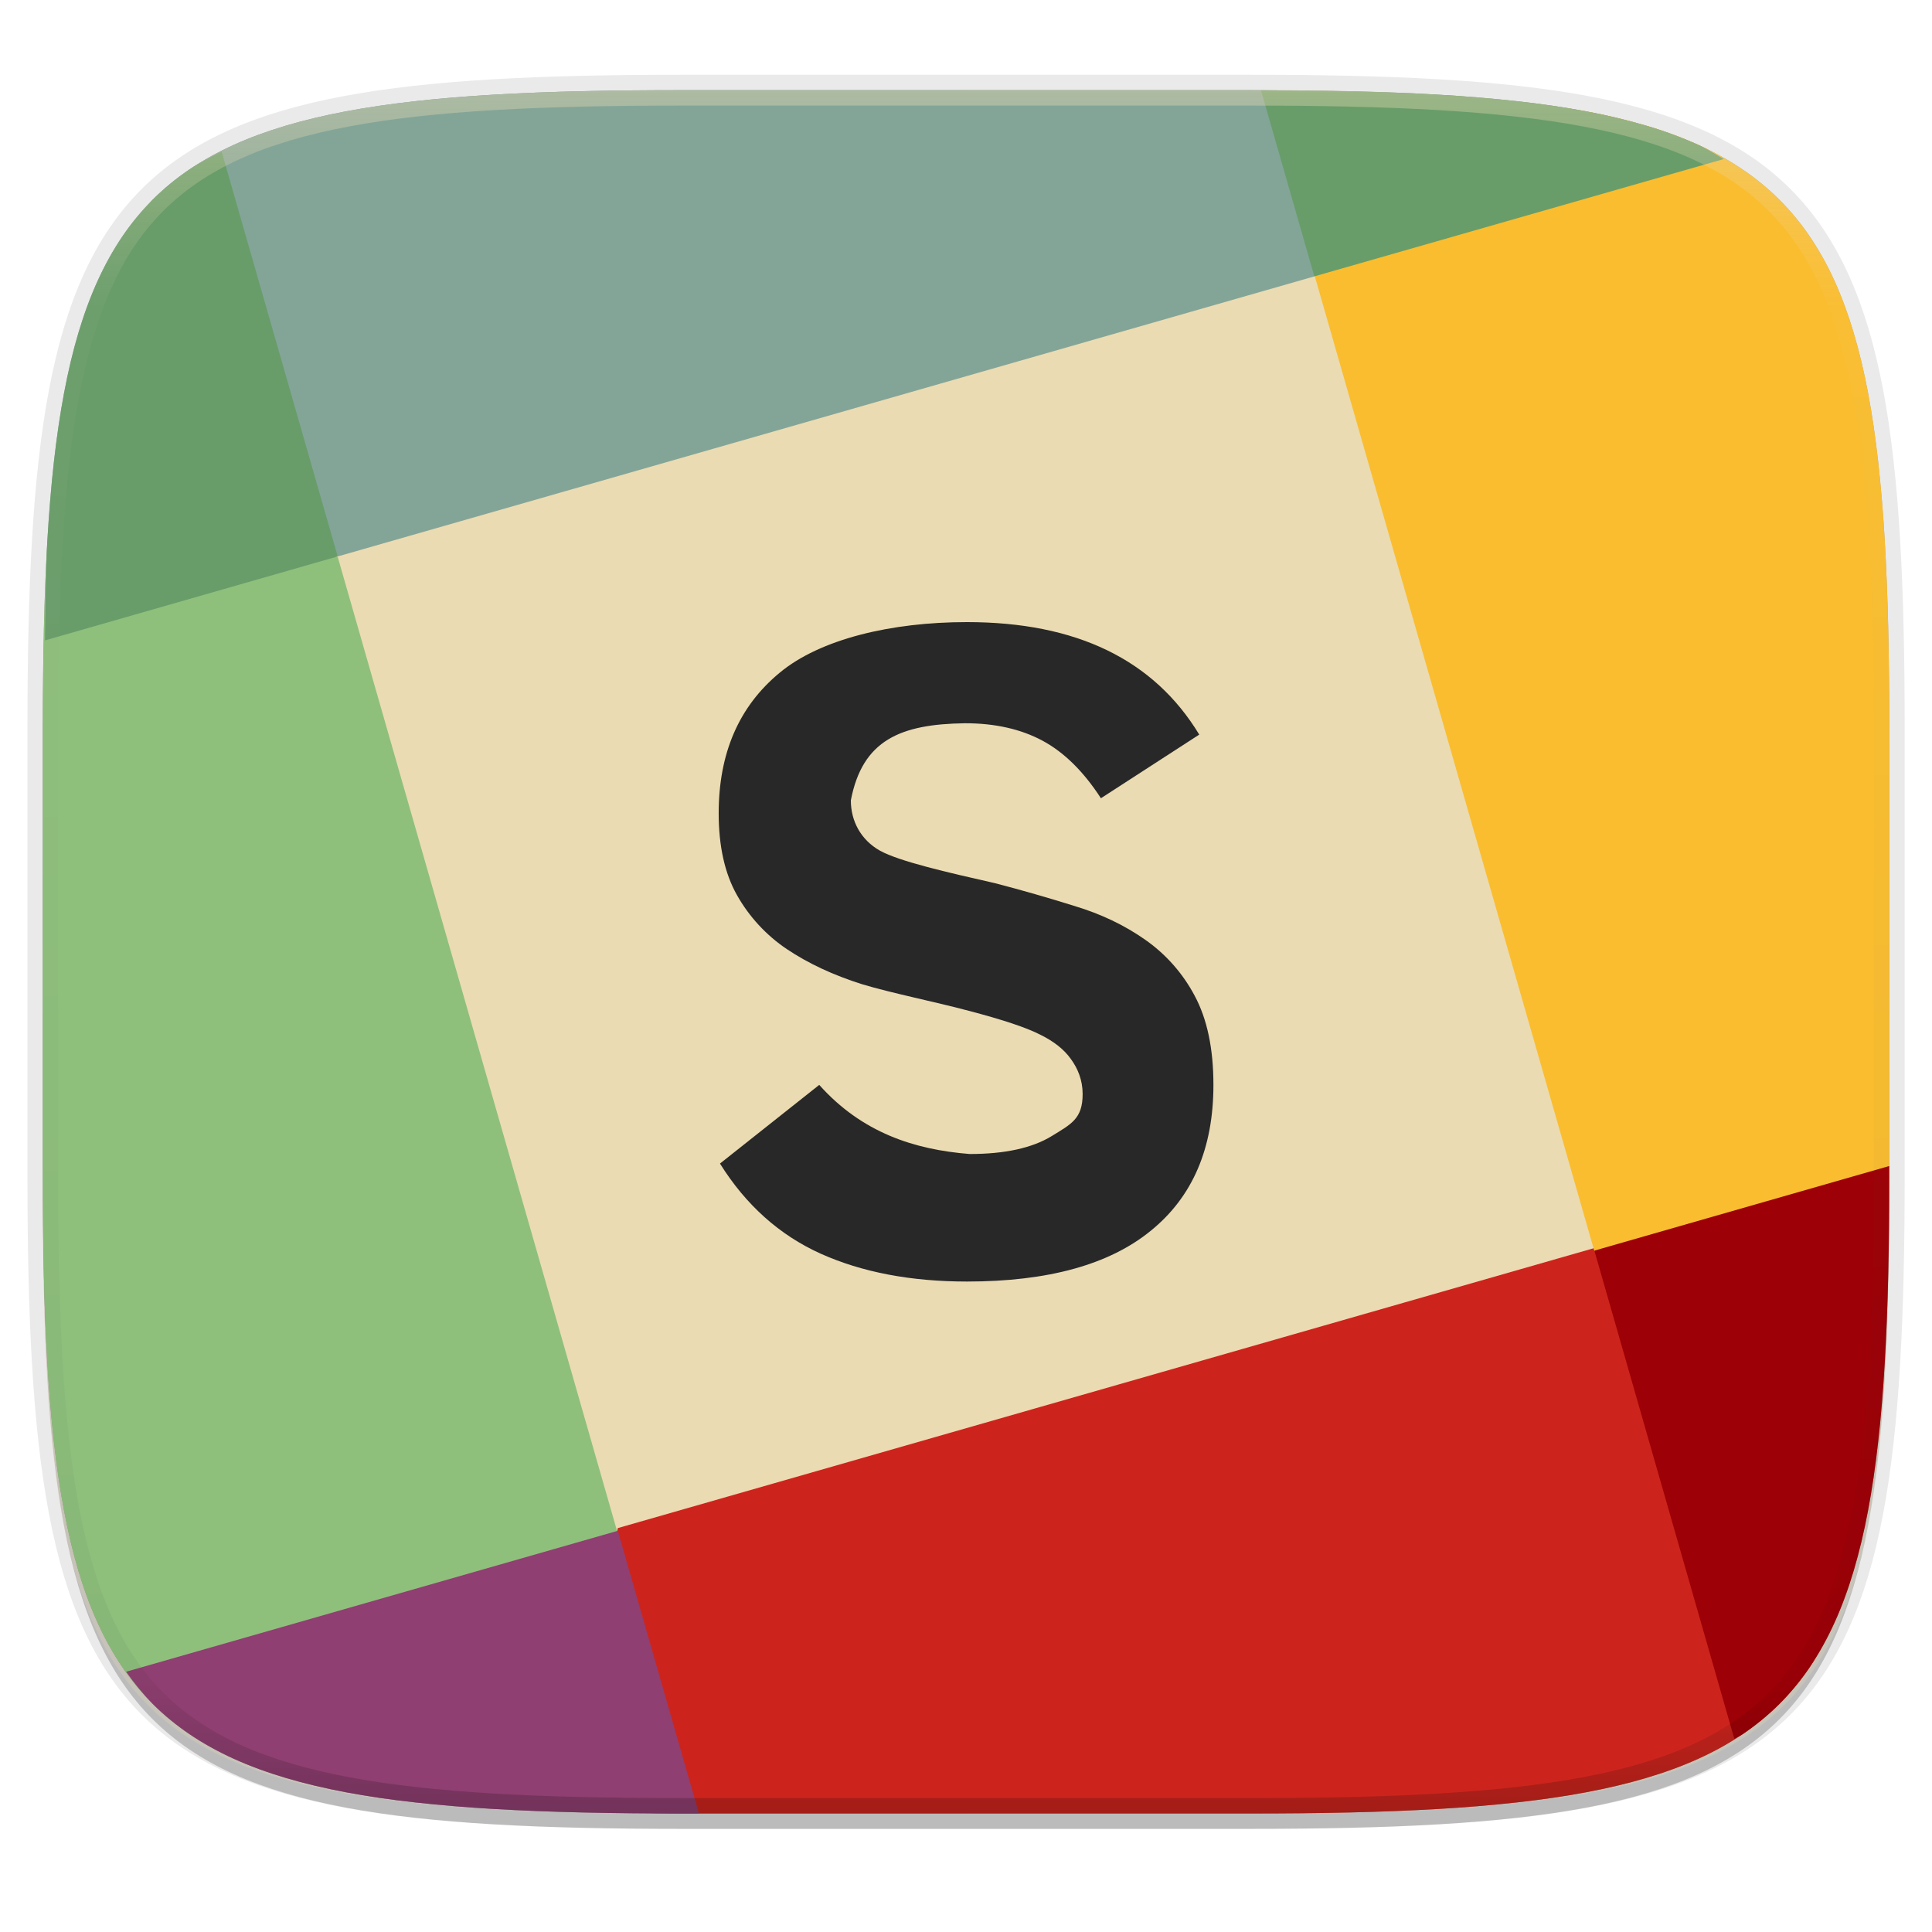
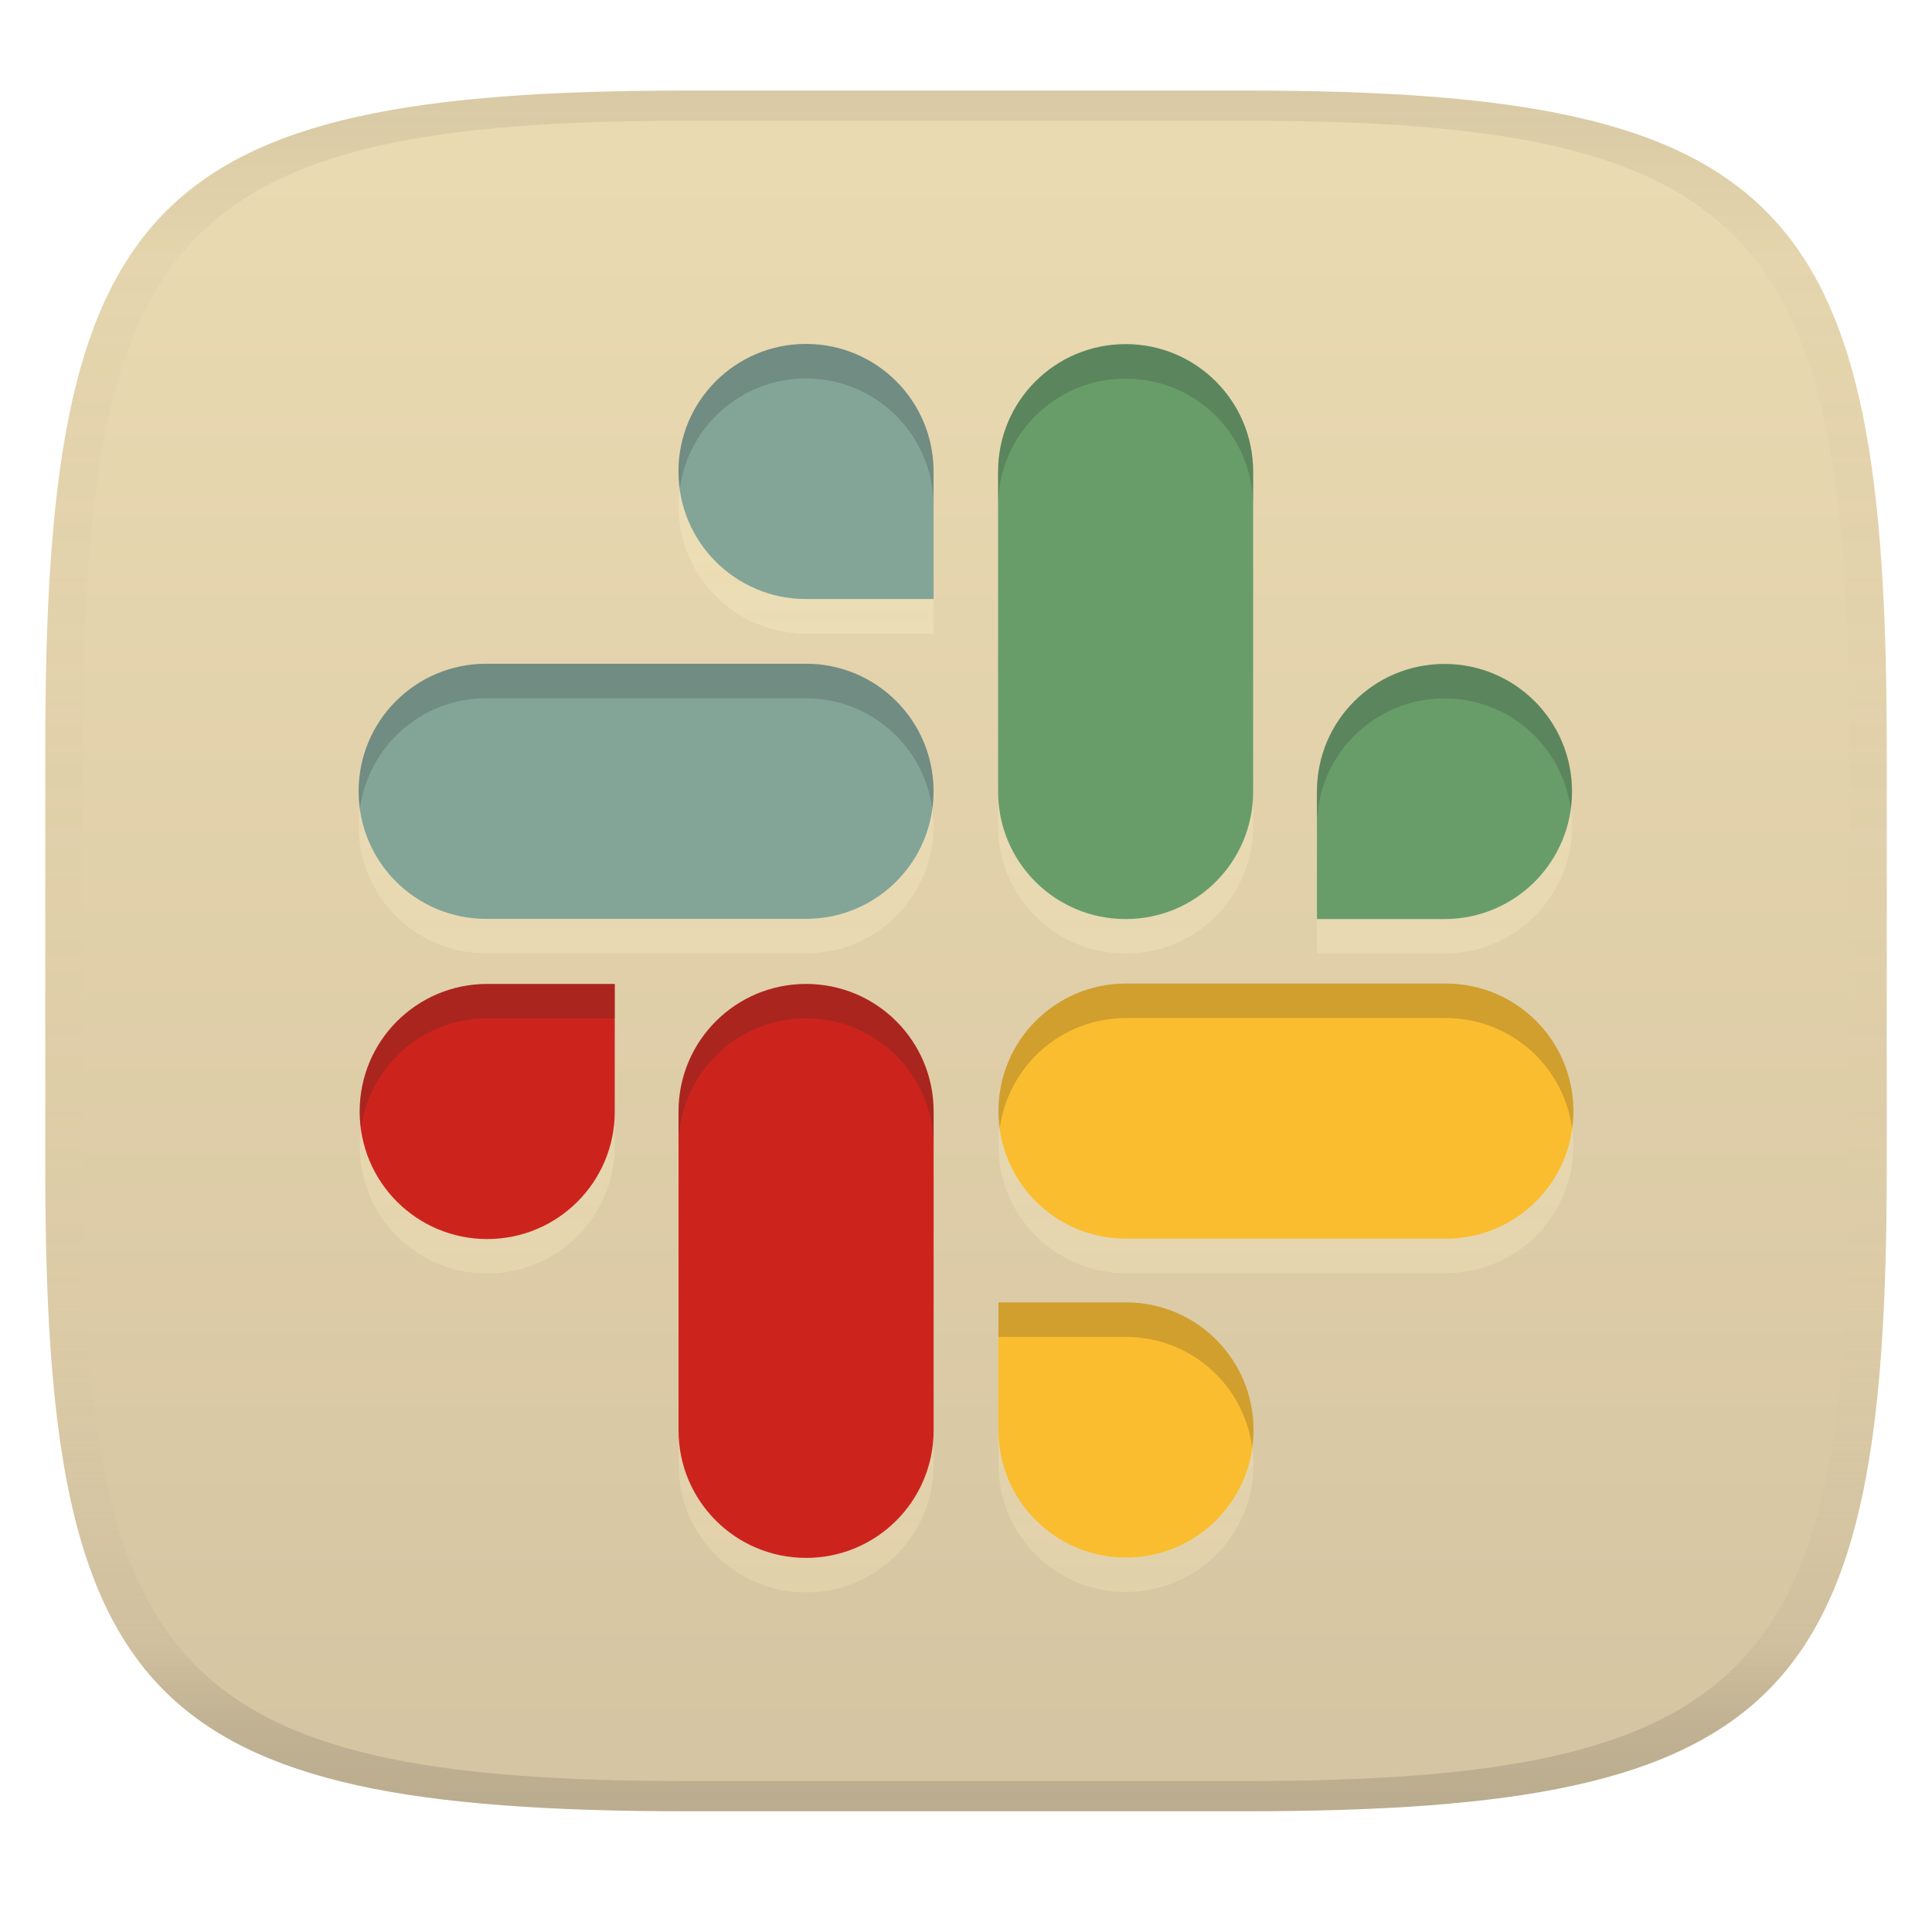
- <svg xmlns="http://www.w3.org/2000/svg" width="256" height="256" viewBox="0 0 67.73 67.73">
+ <svg xmlns="http://www.w3.org/2000/svg" width="256" height="256" version="1.1">
+   <linearGradient id="b" x1=".5" x2=".5" y2="1" gradientTransform="matrix(244,0,0,228,5.981,12)" gradientUnits="userSpaceOnUse">
+     <stop stop-color="#ebdbb2" offset="0" />
+     <stop stop-color="#d5c4a1" offset="1" />
+   </linearGradient>
  <defs>
-     <linearGradient id="d" x1="296" x2="296" y1="-212" y2="236" gradientUnits="userSpaceOnUse">
-       <stop offset="0" stop-color="#ebdbb2" />
-       <stop offset=".125" stop-color="#ebdbb2" stop-opacity=".098" />
-       <stop offset=".925" stop-opacity=".098" />
-       <stop offset="1" stop-opacity=".498" />
+     <linearGradient id="linearGradient31" x1=".5" x2=".5" y2="1" gradientTransform="matrix(244,0,0,228,5.988,12)" gradientUnits="userSpaceOnUse">
+       <stop stop-color="#282828" stop-opacity=".1" offset="0" />
+       <stop stop-color="#bdae93" stop-opacity=".1" offset=".1" />
+       <stop stop-color="#d5c4a1" stop-opacity="0" offset=".702" />
+       <stop stop-color="#bdae93" stop-opacity=".302" offset=".9" />
+       <stop stop-color="#282828" stop-opacity=".15" offset="1" />
    </linearGradient>
-     <clipPath id="c">
-       <path d="M361.938-212C507.235-212 528-191.287 528-46.125v116.25C528 215.286 507.235 236 361.937 236H214.063C68.766 236 48 215.286 48 70.125v-116.25C48-191.287 68.765-212 214.063-212z" fill="#b16286" />
-     </clipPath>
+     <linearGradient id="linearGradient9" x1="130" x2="130" y1="50" y2="211" gradientUnits="userSpaceOnUse">
+       <stop stop-color="#fbf1c7" stop-opacity=".6" offset="0" />
+       <stop stop-color="#ebdbb2" offset="1" />
+     </linearGradient>
  </defs>
-   <path d="M43.837 3.161c19.594 0 22.395 2.793 22.395 22.369v15.677c0 19.575-2.8 22.369-22.395 22.369H23.896c-19.594 0-22.394-2.794-22.394-22.37V25.53c0-19.576 2.8-22.369 22.394-22.369z" fill="none" opacity=".1" stroke-linecap="round" stroke-linejoin="round" stroke-width="1.079" stroke="#282828" />
-   <path transform="matrix(.2697 0 0 .2697 0 2.199)" d="M162.537 5.568c72.648 0 83.031 10.357 83.031 82.938v58.125c0 72.58-10.383 82.937-83.031 82.937H88.599c-72.648 0-83.031-10.357-83.031-82.937V88.506c0-72.581 10.383-82.938 83.031-82.938z" filter="url(#a)" opacity=".2" />
-   <path transform="matrix(.2697 0 0 .2697 0 2.199)" d="M162.537 3.568c72.648 0 83.031 10.357 83.031 82.938v58.125c0 72.58-10.383 82.937-83.031 82.937H88.599c-72.648 0-83.031-10.357-83.031-82.937V86.506c0-72.581 10.383-82.938 83.031-82.938z" filter="url(#b)" opacity=".1" />
-   <path d="M33.867 3.161v60.415h9.97c19.594 0 22.395-2.794 22.395-22.37V25.53c0-19.576-2.8-22.369-22.395-22.369z" fill="#ebdbb2" opacity=".2" />
-   <path d="M23.896 63.576c-19.594 0-22.394-2.644-22.394-21.168v-7.417h64.73v7.417c0 18.524-2.8 21.168-22.395 21.168z" fill="#ebdbb2" opacity=".25" />
-   <path d="M23.896 3.161c-2.45 0-4.636.043-6.588.158-.976.057-1.893.132-2.754.229s-1.669.213-2.423.355c-.755.142-1.457.309-2.111.503-.654.195-1.26.417-1.82.67-.56.255-1.076.54-1.55.86-.473.32-.905.675-1.299 1.068a8.81 8.81 0 0 0-1.07 1.298c-.32.473-.605.988-.86 1.547-.254.56-.477 1.165-.672 1.818s-.361 1.355-.503 2.109c-.143.754-.26 1.56-.357 2.42-.096.86-.171 1.777-.229 2.752-.115 1.95-.158 4.135-.158 6.582v15.677c0 2.447.043 4.631.158 6.581.058.975.133 1.891.23 2.752.096.86.213 1.666.356 2.42.142.754.308 1.455.503 2.109s.418 1.258.672 1.818c.255.56.54 1.074.86 1.547.321.473.677.904 1.07 1.298.394.393.826.748 1.3 1.068.473.32.988.605 1.549.86.56.253 1.166.476 1.82.67.654.195 1.356.36 2.111.503s1.56.26 2.423.355a52.79 52.79 0 0 0 2.754.229c1.952.115 4.139.159 6.588.159h19.941c2.45 0 4.636-.044 6.588-.159a52.812 52.812 0 0 0 2.755-.229c.862-.096 1.668-.213 2.423-.355s1.457-.308 2.11-.503c.655-.194 1.26-.417 1.82-.67s1.076-.54 1.55-.86a8.82 8.82 0 0 0 1.3-1.068 8.807 8.807 0 0 0 1.069-1.298c.32-.473.606-.988.86-1.547.255-.56.477-1.165.672-1.818s.362-1.355.504-2.109.26-1.56.356-2.42c.097-.86.172-1.777.229-2.752.115-1.95.159-4.134.159-6.581V25.53c0-2.447-.044-4.632-.159-6.582a52.643 52.643 0 0 0-.229-2.752c-.096-.86-.214-1.666-.356-2.42s-.309-1.455-.504-2.109-.417-1.258-.671-1.818a10.46 10.46 0 0 0-.861-1.547 8.807 8.807 0 0 0-1.07-1.298 8.82 8.82 0 0 0-1.3-1.068c-.473-.32-.988-.605-1.548-.86a14.242 14.242 0 0 0-1.82-.67 21.086 21.086 0 0 0-2.111-.503c-.755-.142-1.561-.26-2.423-.355s-1.779-.172-2.755-.229c-1.952-.115-4.138-.158-6.588-.158z" opacity=".2" />
-   <path fill="#ebdbb2" stroke-width="3.304" stroke="#ebdbb2" d="M11.847 19.43L46.08 9.614l9.816 34.234-34.234 9.816z" />
-   <path d="M1.66 18.999c-.114 1.938-.158 4.103-.158 6.53v15.678c0 2.447.043 4.631.158 6.581.058.975.133 1.891.23 2.752.096.86.213 1.666.356 2.42.142.754.308 1.455.503 2.109s.418 1.258.672 1.818c.255.56.54 1.074.86 1.547.321.473.677.904 1.07 1.298.394.393.826.748 1.3 1.068.368.25.784.46 1.205.669 4.862-1.131 9.542-3.265 13.802-7.707L11.84 19.526c-3.196-.361-6.2-.547-9.009-.551v-.002c-.4 0-.783.014-1.172.026z" fill="#8ec07c" />
-   <path d="M20.9 63.503c1.007.021 1.882.073 2.996.073h19.941c2.45 0 4.636-.044 6.588-.159a52.812 52.812 0 0 0 2.755-.229c.862-.096 1.668-.213 2.423-.355s1.457-.308 2.11-.503c.655-.194 1.26-.417 1.82-.67s1.076-.54 1.55-.86a8.82 8.82 0 0 0 1.3-1.068 8.807 8.807 0 0 0 1.069-1.298c.185-.273.334-.592.497-.893-.874-5.05-2.9-9.81-8.055-13.789L21.659 53.57a30.256 30.256 0 0 0-.76 9.933z" fill="#cc241d" />
-   <path d="M66.156 44.364c.023-1.056.076-1.983.076-3.157V25.53c0-2.447-.044-4.632-.159-6.582a52.643 52.643 0 0 0-.229-2.752c-.096-.86-.214-1.666-.356-2.42s-.309-1.455-.504-2.109-.417-1.258-.671-1.818a10.46 10.46 0 0 0-.861-1.547 8.807 8.807 0 0 0-1.07-1.298 8.82 8.82 0 0 0-1.3-1.068c-.473-.32-.988-.605-1.548-.86a14.242 14.242 0 0 0-1.82-.67 21.086 21.086 0 0 0-2.111-.503 32.508 32.508 0 0 0-1.882-.276c-3.08 1.241-5.73 3.093-7.645 6l9.818 34.235a33 33 0 0 0 10.262.502z" fill="#fabd2f" />
-   <path d="M47.602 3.251c-1.234-.034-2.365-.09-3.765-.09H23.896c-2.45 0-4.636.043-6.588.158-.976.057-1.893.132-2.754.229s-1.669.213-2.423.355c-.755.142-1.457.309-2.111.503-.654.195-1.26.417-1.82.67-.56.255-1.076.54-1.55.86-.473.32-.905.675-1.299 1.068-.068.069-.12.155-.186.226 1.683 4.186 3.903 8.279 6.675 12.277L46.075 9.69c.92-2.317 1.37-4.438 1.527-6.438z" fill="#83a598" />
-   <path d="M4.423 58.605a8.8 8.8 0 0 0 .928 1.127c.394.393.826.748 1.3 1.068.473.32.988.605 1.549.86.56.253 1.166.476 1.82.67.654.195 1.356.36 2.111.503s1.56.26 2.423.355a52.79 52.79 0 0 0 2.754.229c1.952.115 4.139.159 6.588.159h.606l-2.843-9.912z" fill="#8f3f71" />
-   <path d="M7.77 5.314c-.387.197-.777.39-1.12.622-.473.32-.905.675-1.299 1.068a8.81 8.81 0 0 0-1.07 1.298c-.32.473-.605.988-.86 1.547-.254.56-.477 1.165-.672 1.818s-.361 1.355-.503 2.109c-.143.754-.26 1.56-.357 2.42-.096.86-.171 1.777-.229 2.752-.06 1.038-.059 2.328-.084 3.503l10.264-2.944z" fill="#689d6a" />
-   <path d="M60.432 5.575c-.295-.17-.573-.351-.898-.498a14.242 14.242 0 0 0-1.82-.67 21.086 21.086 0 0 0-2.111-.504c-.755-.142-1.561-.26-2.423-.355s-1.779-.172-2.755-.229c-1.842-.108-3.934-.144-6.219-.15l1.87 6.52z" fill="#689d6a" />
-   <path d="M60.8 60.957c.09-.056.196-.099.283-.157a8.82 8.82 0 0 0 1.3-1.068 8.807 8.807 0 0 0 1.069-1.298c.32-.473.606-.988.86-1.547.255-.56.477-1.165.672-1.818s.362-1.355.504-2.109.26-1.56.356-2.42c.097-.86.172-1.777.229-2.752.115-1.95.159-4.134.159-6.581v-.33l-10.338 2.966z" fill="#9d0006" />
-   <path d="M42.539 38.033c0 2.224-.732 3.928-2.197 5.114-1.453 1.187-3.601 1.78-6.444 1.78-1.967 0-3.677-.326-5.13-.978-1.443-.652-2.619-1.704-3.528-3.158l3.48-2.758c1.495 1.674 3.33 2.269 5.274 2.423 1.229 0 2.185-.208 2.87-.625.694-.427 1.09-.611 1.09-1.477 0-.491-.172-.903-.417-1.234-.236-.332-.594-.615-1.075-.85-.48-.246-1.314-.524-2.5-.834-1.155-.31-2.707-.62-3.733-.93-1.016-.32-1.898-.732-2.646-1.234a5.58 5.58 0 0 1-1.747-1.892c-.428-.759-.641-1.715-.641-2.87 0-2.105.71-3.745 2.132-4.921 1.421-1.186 3.92-1.78 6.57-1.78 3.838 0 6.552 1.315 8.145 3.944l-3.447 2.231c-.61-.94-1.293-1.613-2.052-2.02-.759-.406-1.662-.609-2.71-.609-2.266.03-3.6.589-4.005 2.703 0 .717.342 1.383 1.026 1.767.684.374 2.338.754 4.038 1.139.94.245 1.87.513 2.789.801.92.278 1.737.668 2.453 1.17a5.569 5.569 0 0 1 1.747 1.972c.438.813.658 1.855.658 3.126" fill="#282828" />
-   <path transform="matrix(.13485 0 0 .13485 -4.971 31.75)" d="M361.938-212C507.235-212 528-191.287 528-46.125v116.25C528 215.286 507.235 236 361.937 236H214.063C68.766 236 48 215.286 48 70.125v-116.25C48-191.287 68.765-212 214.063-212z" clip-path="url(#c)" fill="none" opacity=".4" stroke-linecap="round" stroke-linejoin="round" stroke-width="8" stroke="url(#d)" />
+   <path d="m165 12c72 0 85 15 85 87v56c0 70-13 85-85 85h-74c-72 0-85-15-85-85v-56c0-72 13-87 85-87z" fill="url(#b)" style="isolation:isolate" />
+   <path d="m106.8 50.15c-9.346 0-16.898 7.554-16.898 16.9s7.552 16.9 16.898 16.9h16.9v-16.9c0-9.346-7.554-16.9-16.9-16.9zm42.352 0.02c-9.346 0-16.9 7.554-16.9 16.9v42.381c0 9.346 7.554 16.898 16.9 16.898s16.898-7.552 16.898-16.898v-42.381c0-9.346-7.552-16.9-16.898-16.9zm-84.73 42.359c-9.346 0-16.9 7.552-16.9 16.898s7.554 16.9 16.9 16.9h42.379c9.346 0 16.9-7.554 16.9-16.9s-7.554-16.898-16.9-16.898zm126.98 0.021c-9.346 0-16.9 7.554-16.9 16.9v16.898h16.9c9.346 0 16.898-7.552 16.898-16.898s-7.552-16.9-16.898-16.9zm-42.201 42.35c-9.346 0-16.9 7.554-16.9 16.9s7.554 16.9 16.9 16.9h42.381c9.346 0 16.9-7.554 16.9-16.9s-7.554-16.9-16.9-16.9zm-84.641 0.051c-9.346 0-16.898 7.552-16.898 16.898s7.552 16.9 16.898 16.9 16.9-7.554 16.9-16.9v-16.898zm42.25 0c-9.346 0-16.898 7.552-16.898 16.898v42.25c1e-5 9.346 7.552 16.9 16.898 16.9s16.9-7.554 16.9-16.9v-42.25c0-9.346-7.554-16.898-16.9-16.898zm25.49 42.199v16.9c0 9.346 7.554 16.9 16.9 16.9s16.9-7.554 16.9-16.9-7.554-16.9-16.9-16.9z" fill="url(#linearGradient9)" opacity=".5" style="isolation:isolate" />
+   <path d="m81.46 147.28c0 9.346-7.554 16.9-16.9 16.9s-16.9-7.554-16.9-16.9 7.554-16.9 16.9-16.9h16.9zm8.45 0c0-9.346 7.554-16.9 16.9-16.9s16.9 7.554 16.9 16.9v42.25c0 9.346-7.554 16.9-16.9 16.9s-16.9-7.554-16.9-16.9z" fill="#cc241d" stroke-width="1.28" style="isolation:isolate" />
+   <path d="m106.8 79.375c-9.346 0-16.9-7.554-16.9-16.9s7.554-16.9 16.9-16.9 16.9 7.554 16.9 16.9v16.9zm0 8.578c9.346 0 16.9 7.554 16.9 16.9s-7.554 16.9-16.9 16.9h-42.38c-9.346 0-16.9-7.554-16.9-16.9s7.554-16.9 16.9-16.9z" fill="#83a598" stroke-width="1.28" style="isolation:isolate" />
+   <path d="m174.5 104.88c0-9.346 7.554-16.9 16.9-16.9s16.9 7.554 16.9 16.9-7.554 16.9-16.9 16.9h-16.9zm-8.45 0c0 9.346-7.554 16.9-16.9 16.9s-16.9-7.554-16.9-16.9v-42.38c0-9.346 7.554-16.9 16.9-16.9s16.9 7.554 16.9 16.9z" fill="#689d6a" stroke-width="1.28" style="isolation:isolate" />
+   <path d="m149.2 172.58c9.346 0 16.9 7.554 16.9 16.9s-7.554 16.9-16.9 16.9-16.9-7.554-16.9-16.9v-16.9zm0-8.45c-9.346 0-16.9-7.554-16.9-16.9s7.554-16.9 16.9-16.9h42.38c9.346 0 16.9 7.554 16.9 16.9s-7.554 16.9-16.9 16.9z" fill="#fabd2f" stroke-width="1.28" style="isolation:isolate" />
+   <path d="m106.8 45.574c-9.346 0-16.9 7.554-16.9 16.9 0 0.775 0.071 1.532 0.172 2.279 1.119-8.255 8.161-14.605 16.727-14.605 9.346-1e-6 16.898 7.554 16.898 16.9v12.326h0.002v-16.9c0-9.346-7.552-16.9-16.898-16.9zm42.35 0.021c-9.346 0-16.9 7.552-16.9 16.898v4.535c0.021-9.328 7.566-16.859 16.898-16.859 9.346 0 16.9 7.552 16.9 16.898v37.846c3e-5 -0.013 0.002-0.026 0.002-0.039v-42.381c0-9.346-7.554-16.898-16.9-16.898zm-84.73 42.357c-9.346 0-16.9 7.554-16.9 16.9 0 0.775 0.071 1.532 0.172 2.279 1.119-8.255 8.161-14.605 16.727-14.605h42.381c8.573 0 15.619 6.362 16.729 14.627 0.102-0.754 0.172-1.518 0.172-2.301 0-9.346-7.552-16.9-16.898-16.9h-42.381zm126.98 0.021c-9.346 0-16.9 7.554-16.9 16.9v4.535c0.021-9.328 7.566-16.861 16.898-16.861 8.573 0 15.62 6.362 16.73 14.627 0.102-0.754 0.172-1.518 0.172-2.301 0-9.346-7.554-16.9-16.9-16.9zm-42.201 42.35c-9.346 0-16.898 7.554-16.898 16.9 0 0.775 0.071 1.532 0.172 2.279 1.119-8.255 8.159-14.605 16.725-14.605h42.381c8.573 0 15.62 6.362 16.73 14.627 0.103-0.754 0.172-1.518 0.172-2.301 0-9.346-7.554-16.9-16.9-16.9h-42.381zm-84.639 0.051c-9.346 0-16.9 7.554-16.9 16.9 0 0.775 0.071 1.532 0.172 2.279 1.119-8.255 8.161-14.605 16.727-14.605h16.9v12.365c3e-5 -0.013 0.002-0.026 0.002-0.039v-16.9h-16.9zm42.25 0c-9.346 0-16.9 7.554-16.9 16.9v4.535c0.021-9.328 7.566-16.861 16.898-16.861 9.346 0 16.9 7.554 16.9 16.9v37.715c3e-5 -0.013 0.002-0.026 0.002-0.039v-42.25c0-9.346-7.554-16.9-16.9-16.9zm25.49 42.199v4.574h16.896c8.573 0 15.62 6.362 16.73 14.627 0.103-0.754 0.172-1.518 0.172-2.301 0-9.346-7.554-16.9-16.9-16.9h-16.898z" fill="#282828" opacity=".2" style="isolation:isolate" />
+   <path d="m91 12c-72 0-85 15-85 87v56c0 70 13 85 85 85h74c72 0 85-15 85-85v-56c0-72-13-87-85-87zm0 4h74c68 0 80 15 80 83v56c0 66-12 81-80 81h-74c-68 0-80-15-80-81v-56c0-68 12-83 80-83z" fill="url(#linearGradient31)" style="isolation:isolate" />
</svg>
